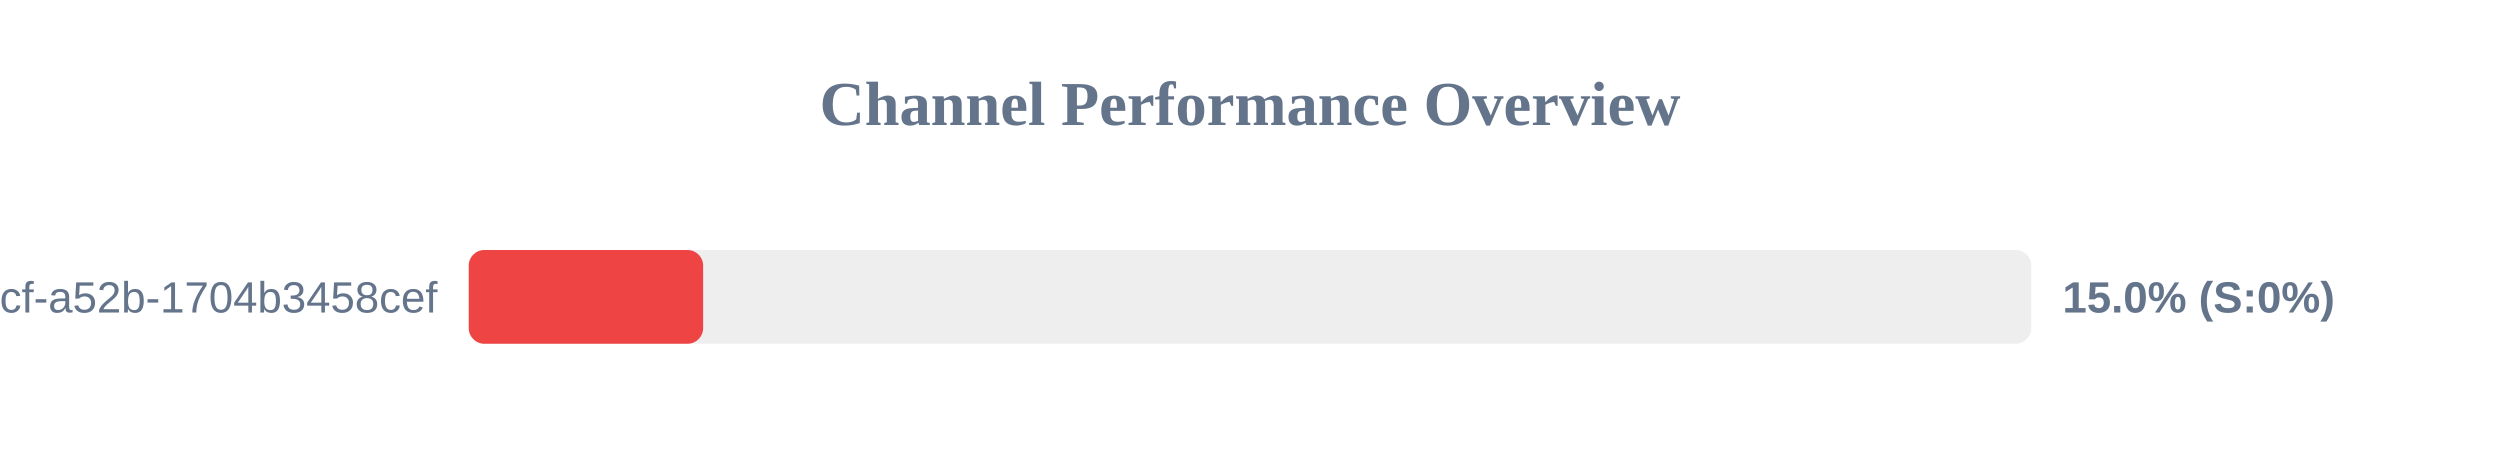
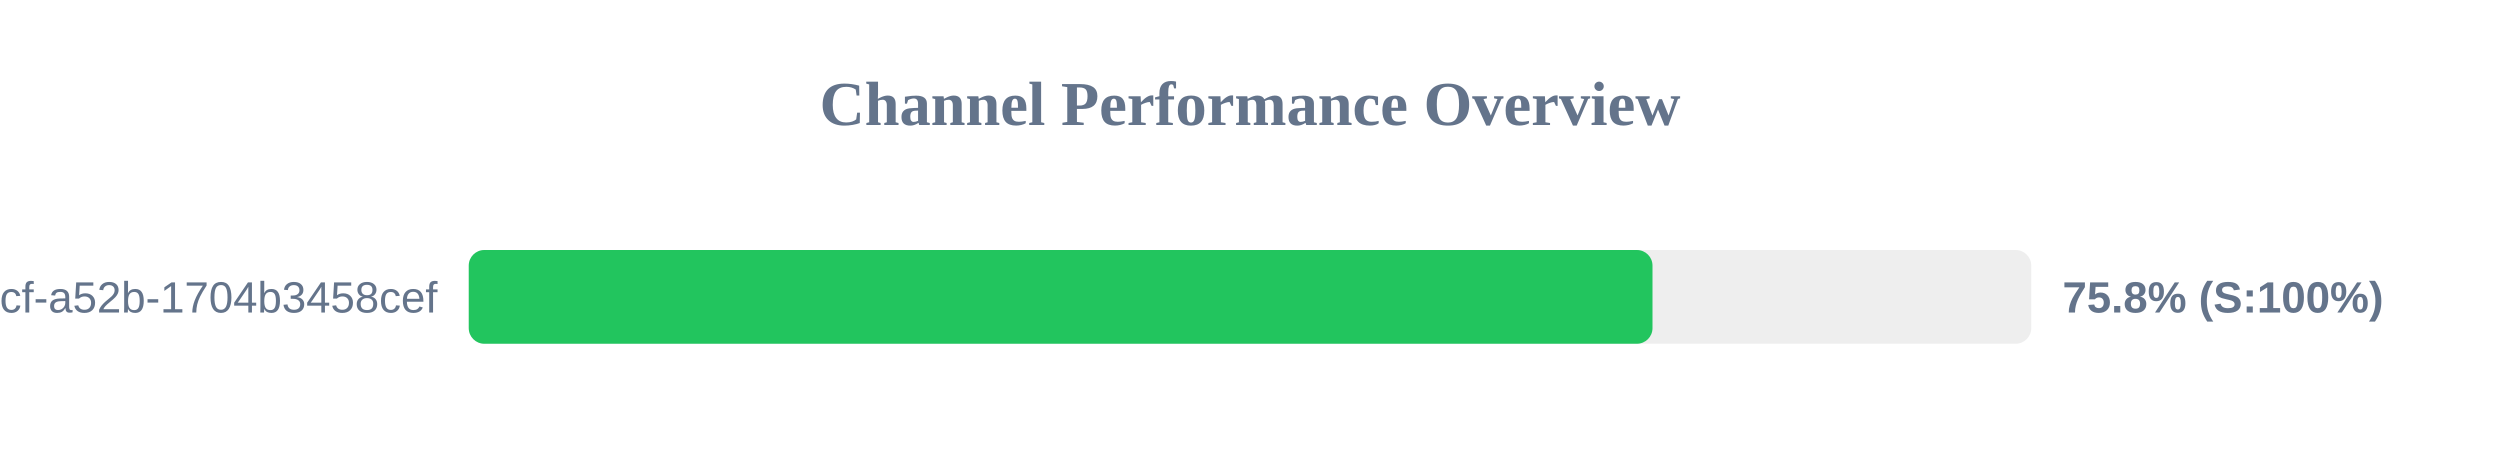
<svg xmlns="http://www.w3.org/2000/svg" width="800" height="150" version="1.1">
  <style>
        .row { font: 14px Arial; fill: #64748b; }
        .score { font: bold 14px Arial; fill: #64748b; }
    </style>
  <text x="400" y="40" text-anchor="middle" font-size="20px" font-weight="bold" fill="#64748b">Channel Performance Overview</text>
  <rect x="150" y="80" width="500" height="30" fill="#eee" rx="5" />
-   <rect x="150" y="80" width="75.0" height="30" fill="#ef4444" rx="5" />
+   <rect x="150" y="80" width="378.8" height="30" fill="#22c55e" rx="5" />
  <text x="140" y="100" text-anchor="end" class="row">?uuid=0cb527d9-6117-4bcf-a52b-1704b3458cef</text>
-   <text x="660" y="100" text-anchor="start" class="score">15.0% (S:0%)</text>
+   <text x="660" y="100" text-anchor="start" class="score">75.8% (S:100%)</text>
</svg>
